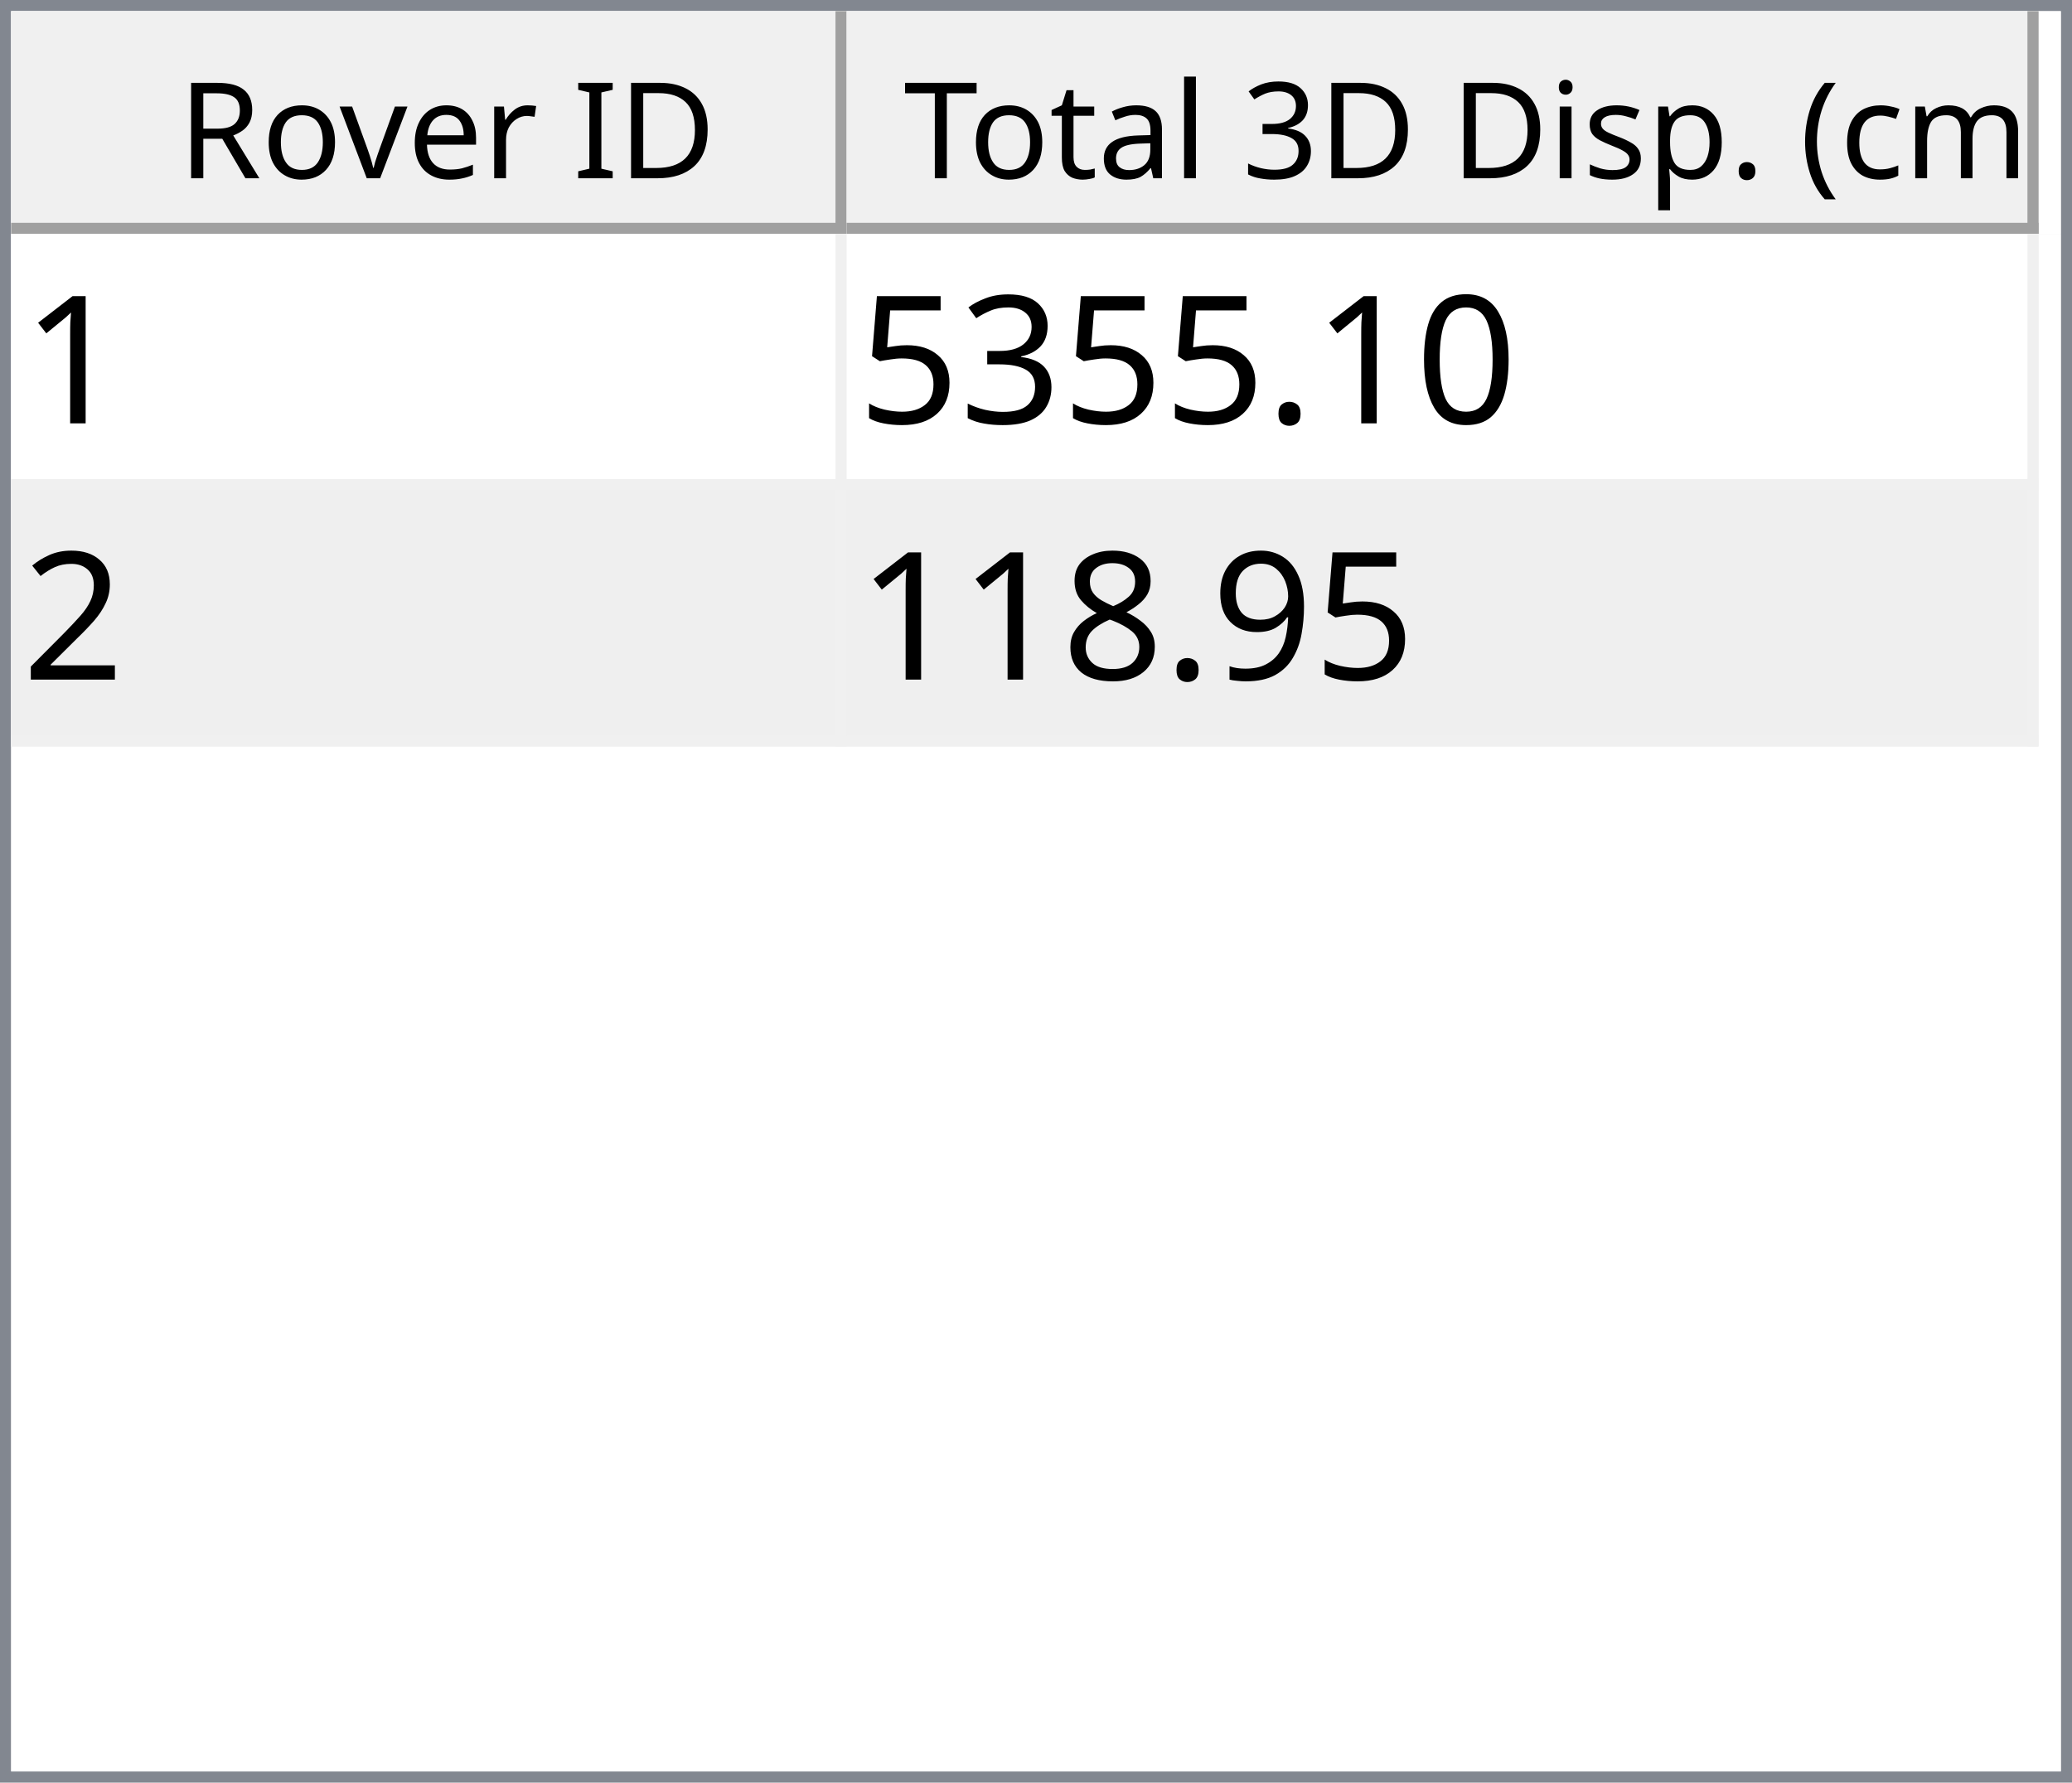
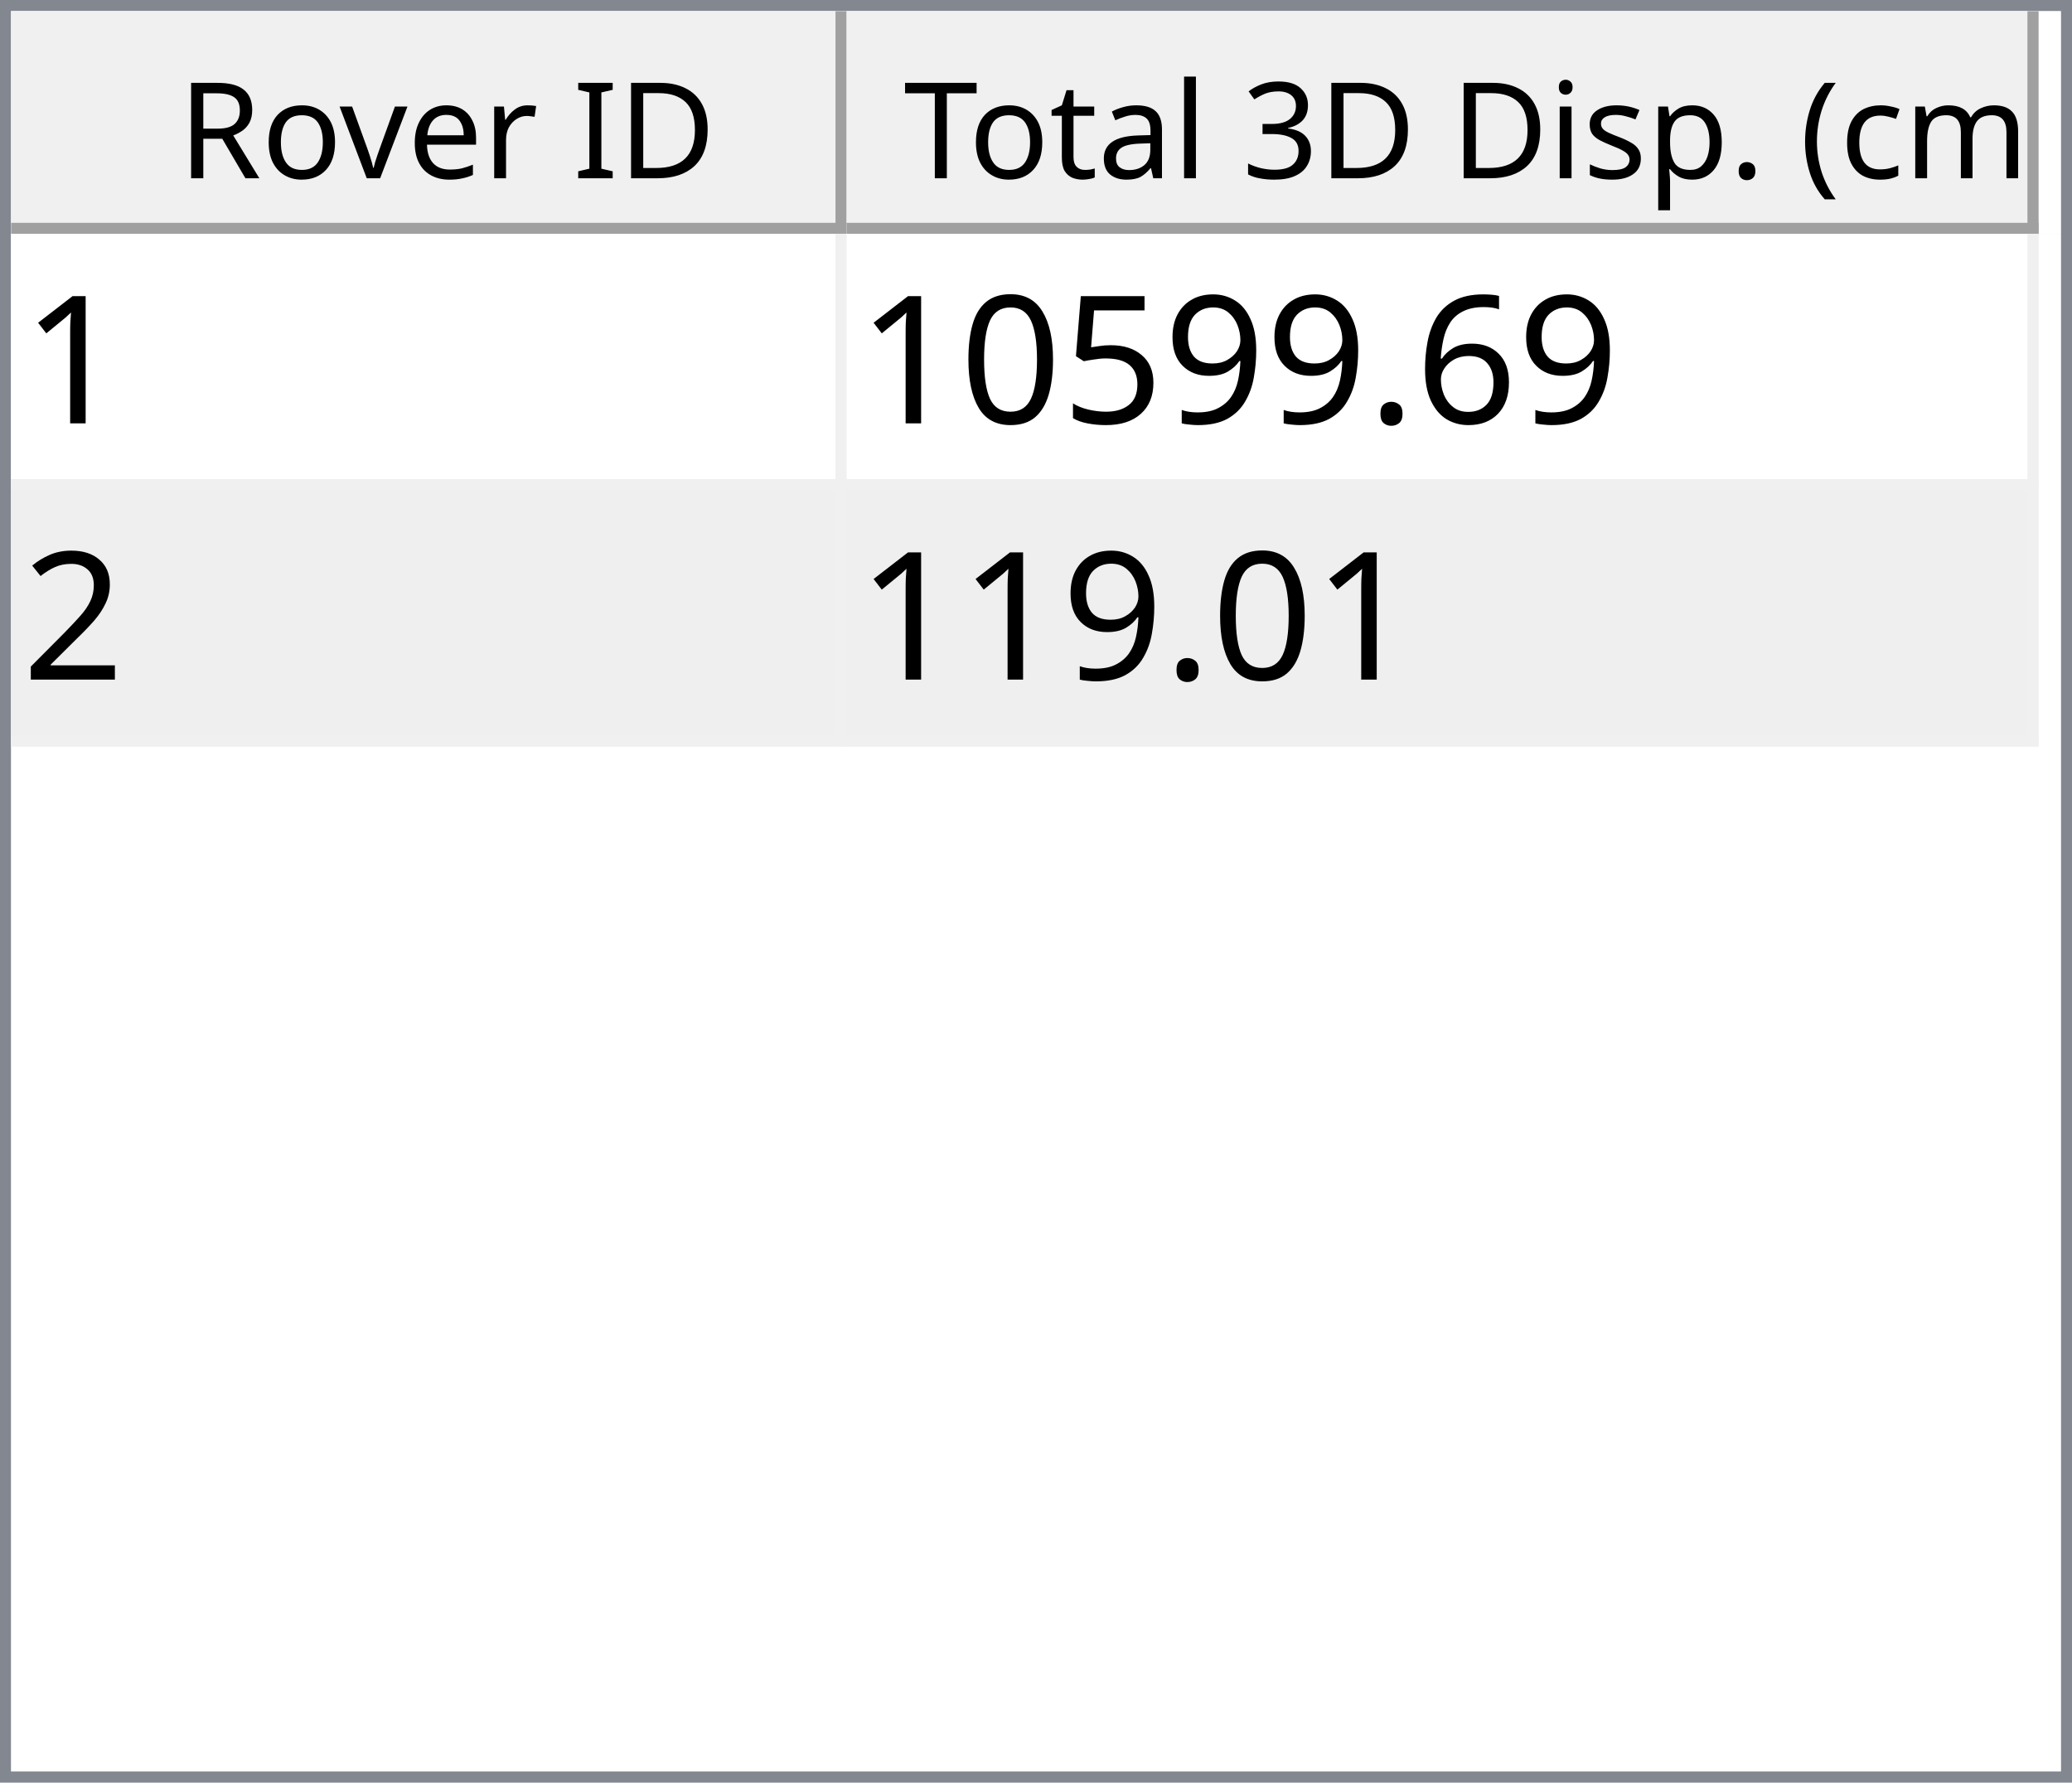
<svg xmlns="http://www.w3.org/2000/svg" style="fill-opacity:1; color-rendering:auto; color-interpolation:auto; text-rendering:auto; stroke:black; stroke-linecap:square; stroke-miterlimit:10; shape-rendering:auto; stroke-opacity:1; fill:black; stroke-dasharray:none; font-weight:normal; stroke-width:1; font-family:'Dialog'; font-style:normal; stroke-linejoin:miter; font-size:12px; stroke-dashoffset:0; image-rendering:auto;" width="186" height="160">
  <defs id="genericDefs" />
  <g>
    <defs id="defs1">
      <clipPath clipPathUnits="userSpaceOnUse" id="clipPath1">
        <path d="M0 0 L186 0 L186 160 L0 160 L0 0 Z" />
      </clipPath>
      <clipPath clipPathUnits="userSpaceOnUse" id="clipPath2">
        <path d="M0 0 L0 160 L186 160 L186 0 Z" />
      </clipPath>
      <clipPath clipPathUnits="userSpaceOnUse" id="clipPath3">
        <path d="M0 0 L0 20 L184 20 L184 0 Z" />
      </clipPath>
      <clipPath clipPathUnits="userSpaceOnUse" id="clipPath4">
        <path d="M0 0 L0 20 L75 20 L75 0 Z" />
      </clipPath>
      <clipPath clipPathUnits="userSpaceOnUse" id="clipPath5">
        <path d="M1 1 L1 19 L74 19 L74 1 Z" />
      </clipPath>
      <clipPath clipPathUnits="userSpaceOnUse" id="clipPath6">
        <path d="M0 0 L0 18 L73 18 L73 0 Z" />
      </clipPath>
      <clipPath clipPathUnits="userSpaceOnUse" id="clipPath7">
        <path d="M-0.5 -0.5 L-0.5 19.5 L74.5 19.5 L74.5 -0.5 Z" />
      </clipPath>
      <clipPath clipPathUnits="userSpaceOnUse" id="clipPath8">
        <path d="M0 0 L0 20 L107 20 L107 0 Z" />
      </clipPath>
      <clipPath clipPathUnits="userSpaceOnUse" id="clipPath9">
        <path d="M1 1 L1 19 L106 19 L106 1 Z" />
      </clipPath>
      <clipPath clipPathUnits="userSpaceOnUse" id="clipPath10">
        <path d="M0 0 L0 18 L105 18 L105 0 Z" />
      </clipPath>
      <clipPath clipPathUnits="userSpaceOnUse" id="clipPath11">
        <path d="M-0.5 -0.5 L-0.5 19.5 L106.5 19.5 L106.5 -0.5 Z" />
      </clipPath>
      <clipPath clipPathUnits="userSpaceOnUse" id="clipPath12">
        <path d="M0 0 L0 138 L184 138 L184 0 Z" />
      </clipPath>
      <clipPath clipPathUnits="userSpaceOnUse" id="clipPath13">
        <path d="M0 0 L0 46 L182 46 L182 0 Z" />
      </clipPath>
      <clipPath clipPathUnits="userSpaceOnUse" id="clipPath14">
        <path d="M-0.5 -0.5 L-0.5 45.5 L181.5 45.5 L181.5 -0.5 Z" />
      </clipPath>
      <clipPath clipPathUnits="userSpaceOnUse" id="clipPath15">
        <path d="M0 0 L0 22 L74 22 L74 0 Z" />
      </clipPath>
      <clipPath clipPathUnits="userSpaceOnUse" id="clipPath16">
        <path d="M0 0 L0 22 L106 22 L106 0 Z" />
      </clipPath>
      <font horiz-adv-x="64.551" id="font1">
        <font-face ascent="107.91" descent="25.098" units-per-em="100" style="font-style:normal; font-family:Segoe UI; font-weight:normal;" />
        <missing-glyph horiz-adv-x="64.551" d="M8.109 0 L8.109 68.266 L56.453 68.266 L56.453 0 L8.109 0 ZM15.328 7.234 L49.219 7.234 L49.219 61.031 L15.328 61.031 L15.328 7.234 Z" />
        <glyph unicode="D" horiz-adv-x="70.117" d="M9.188 0 L9.188 70.016 L28.516 70.016 Q65.531 70.016 65.531 35.891 Q65.531 19.672 55.25 9.836 Q44.969 0 27.734 0 L9.188 0 ZM17.391 62.594 L17.391 7.422 L27.828 7.422 Q41.609 7.422 49.273 14.797 Q56.938 22.172 56.938 35.688 Q56.938 62.594 28.328 62.594 L17.391 62.594 Z" />
        <glyph unicode="I" horiz-adv-x="26.611" d="M17.391 0 L9.188 0 L9.188 70.016 L17.391 70.016 L17.391 0 Z" />
        <glyph unicode=" " horiz-adv-x="27.393" d="" />
        <glyph unicode="r" horiz-adv-x="34.766" d="M34.188 41.891 Q32.078 43.5 28.125 43.5 Q23 43.5 19.555 38.672 Q16.109 33.844 16.109 25.484 L16.109 0 L8.109 0 L8.109 50 L16.109 50 L16.109 39.703 L16.312 39.703 Q18.016 44.969 21.531 47.922 Q25.047 50.875 29.391 50.875 Q32.516 50.875 34.188 50.203 L34.188 41.891 Z" />
        <glyph unicode="e" horiz-adv-x="52.295" d="M48.297 23 L12.984 23 Q13.188 14.656 17.484 10.109 Q21.781 5.562 29.297 5.562 Q37.75 5.562 44.828 11.141 L44.828 3.609 Q38.234 -1.172 27.391 -1.172 Q16.797 -1.172 10.742 5.641 Q4.688 12.453 4.688 24.812 Q4.688 36.469 11.305 43.82 Q17.922 51.172 27.734 51.172 Q37.547 51.172 42.922 44.828 Q48.297 38.484 48.297 27.203 L48.297 23 ZM40.094 29.781 Q40.047 36.719 36.75 40.578 Q33.453 44.438 27.594 44.438 Q21.922 44.438 17.969 40.383 Q14.016 36.328 13.094 29.781 L40.094 29.781 Z" />
        <glyph unicode="v" horiz-adv-x="47.9" d="M47.406 50 L27.484 0 L19.625 0 L0.688 50 L9.469 50 L22.172 13.672 Q23.578 9.672 23.922 6.688 L24.125 6.688 Q24.609 10.453 25.688 13.484 L38.969 50 L47.406 50 Z" />
        <glyph unicode="o" horiz-adv-x="58.594" d="M29 -1.172 Q17.922 -1.172 11.305 5.836 Q4.688 12.844 4.688 24.422 Q4.688 37.016 11.57 44.094 Q18.453 51.172 30.172 51.172 Q41.359 51.172 47.633 44.289 Q53.906 37.406 53.906 25.203 Q53.906 13.234 47.141 6.031 Q40.375 -1.172 29 -1.172 ZM29.594 44.438 Q21.875 44.438 17.383 39.188 Q12.891 33.938 12.891 24.703 Q12.891 15.828 17.43 10.695 Q21.969 5.562 29.594 5.562 Q37.359 5.562 41.531 10.594 Q45.703 15.625 45.703 24.906 Q45.703 34.281 41.531 39.359 Q37.359 44.438 29.594 44.438 Z" />
        <glyph unicode="R" horiz-adv-x="59.814" d="M59.375 0 L49.609 0 L37.891 19.625 Q36.281 22.359 34.766 24.289 Q33.25 26.219 31.664 27.438 Q30.078 28.656 28.25 29.219 Q26.422 29.781 24.125 29.781 L17.391 29.781 L17.391 0 L9.188 0 L9.188 70.016 L30.078 70.016 Q34.672 70.016 38.555 68.867 Q42.438 67.719 45.289 65.375 Q48.141 63.031 49.758 59.547 Q51.375 56.062 51.375 51.375 Q51.375 47.703 50.273 44.656 Q49.172 41.609 47.148 39.211 Q45.125 36.812 42.266 35.133 Q39.406 33.453 35.844 32.516 L35.844 32.328 Q37.594 31.547 38.891 30.547 Q40.188 29.547 41.359 28.18 Q42.531 26.812 43.68 25.078 Q44.828 23.344 46.234 21.047 L59.375 0 ZM17.391 62.594 L17.391 37.203 L28.516 37.203 Q31.594 37.203 34.203 38.133 Q36.812 39.062 38.719 40.797 Q40.625 42.531 41.703 45.047 Q42.781 47.562 42.781 50.688 Q42.781 56.297 39.141 59.445 Q35.5 62.594 28.609 62.594 L17.391 62.594 Z" />
        <glyph unicode=")" horiz-adv-x="30.176" d="M8.297 -15.922 L1.172 -15.922 Q16.406 2.344 16.406 26.812 Q16.406 51.469 1.078 70.016 L8.297 70.016 Q23.531 52.156 23.531 26.703 Q23.531 1.375 8.297 -15.922 Z" />
        <glyph unicode="m" horiz-adv-x="86.133" d="M79.109 0 L71.094 0 L71.094 28.719 Q71.094 37.016 68.531 40.727 Q65.969 44.438 59.906 44.438 Q54.781 44.438 51.195 39.75 Q47.609 35.062 47.609 28.516 L47.609 0 L39.594 0 L39.594 29.688 Q39.594 44.438 28.219 44.438 Q22.953 44.438 19.531 40.016 Q16.109 35.594 16.109 28.516 L16.109 0 L8.109 0 L8.109 50 L16.109 50 L16.109 42.094 L16.312 42.094 Q21.625 51.172 31.844 51.172 Q36.969 51.172 40.773 48.312 Q44.578 45.453 46 40.828 Q51.562 51.172 62.594 51.172 Q79.109 51.172 79.109 30.812 L79.109 0 Z" />
        <glyph unicode="c" horiz-adv-x="46.191" d="M42.188 2.297 Q36.422 -1.172 28.516 -1.172 Q17.828 -1.172 11.258 5.789 Q4.688 12.75 4.688 23.828 Q4.688 36.188 11.766 43.68 Q18.844 51.172 30.672 51.172 Q37.25 51.172 42.281 48.734 L42.281 40.531 Q36.719 44.438 30.375 44.438 Q22.703 44.438 17.797 38.945 Q12.891 33.453 12.891 24.516 Q12.891 15.719 17.508 10.641 Q22.125 5.562 29.891 5.562 Q36.422 5.562 42.188 9.906 L42.188 2.297 Z" />
        <glyph unicode="(" horiz-adv-x="30.176" d="M29.109 -15.922 L21.969 -15.922 Q6.844 1.375 6.844 26.703 Q6.844 52.156 21.969 70.016 L29.203 70.016 Q13.875 51.469 13.875 26.812 Q13.875 2.344 29.109 -15.922 Z" />
        <glyph unicode="." horiz-adv-x="21.68" d="M10.891 -1.078 Q8.641 -1.078 7.055 0.539 Q5.469 2.156 5.469 4.391 Q5.469 6.641 7.055 8.273 Q8.641 9.906 10.891 9.906 Q13.188 9.906 14.797 8.273 Q16.406 6.641 16.406 4.391 Q16.406 2.156 14.797 0.539 Q13.188 -1.078 10.891 -1.078 Z" />
        <glyph unicode="p" horiz-adv-x="58.789" d="M16.312 7.234 L16.109 7.234 L16.109 -23 L8.109 -23 L8.109 50 L16.109 50 L16.109 41.219 L16.312 41.219 Q22.219 51.172 33.594 51.172 Q43.266 51.172 48.688 44.461 Q54.109 37.75 54.109 26.469 Q54.109 13.922 48 6.375 Q41.891 -1.172 31.297 -1.172 Q21.578 -1.172 16.312 7.234 ZM16.109 27.391 L16.109 20.406 Q16.109 14.203 20.141 9.883 Q24.172 5.562 30.375 5.562 Q37.641 5.562 41.773 11.133 Q45.906 16.703 45.906 26.609 Q45.906 34.969 42.047 39.703 Q38.188 44.438 31.594 44.438 Q24.609 44.438 20.359 39.578 Q16.109 34.719 16.109 27.391 Z" />
        <glyph unicode="s" horiz-adv-x="42.432" d="M5.078 1.812 L5.078 10.406 Q11.625 5.562 19.484 5.562 Q30.031 5.562 30.031 12.594 Q30.031 14.594 29.125 15.992 Q28.219 17.391 26.68 18.461 Q25.141 19.531 23.07 20.383 Q21 21.234 18.609 22.172 Q15.281 23.484 12.766 24.828 Q10.25 26.172 8.57 27.859 Q6.891 29.547 6.031 31.695 Q5.172 33.844 5.172 36.719 Q5.172 40.234 6.789 42.945 Q8.406 45.656 11.086 47.484 Q13.766 49.312 17.211 50.242 Q20.656 51.172 24.312 51.172 Q30.812 51.172 35.938 48.922 L35.938 40.828 Q30.422 44.438 23.25 44.438 Q21 44.438 19.195 43.922 Q17.391 43.406 16.094 42.477 Q14.797 41.547 14.086 40.258 Q13.375 38.969 13.375 37.406 Q13.375 35.453 14.086 34.133 Q14.797 32.812 16.164 31.789 Q17.531 30.766 19.484 29.938 Q21.438 29.109 23.922 28.125 Q27.25 26.859 29.883 25.516 Q32.516 24.172 34.375 22.484 Q36.234 20.797 37.234 18.602 Q38.234 16.406 38.234 13.375 Q38.234 9.672 36.602 6.938 Q34.969 4.203 32.234 2.398 Q29.5 0.594 25.93 -0.289 Q22.359 -1.172 18.453 -1.172 Q10.75 -1.172 5.078 1.812 Z" />
        <glyph unicode="i" horiz-adv-x="24.219" d="M12.203 62.703 Q10.062 62.703 8.547 64.164 Q7.031 65.625 7.031 67.875 Q7.031 70.125 8.547 71.609 Q10.062 73.094 12.203 73.094 Q14.406 73.094 15.945 71.609 Q17.484 70.125 17.484 67.875 Q17.484 65.719 15.945 64.211 Q14.406 62.703 12.203 62.703 ZM16.109 0 L8.109 0 L8.109 50 L16.109 50 L16.109 0 Z" />
        <glyph unicode="3" horiz-adv-x="53.906" d="M46.531 19.828 Q46.531 15.094 44.75 11.211 Q42.969 7.328 39.719 4.57 Q36.469 1.812 31.93 0.297 Q27.391 -1.219 21.922 -1.219 Q11.922 -1.219 6 2.594 L6 11.188 Q13.094 5.609 22.219 5.609 Q25.875 5.609 28.828 6.539 Q31.781 7.469 33.906 9.227 Q36.031 10.984 37.18 13.477 Q38.328 15.969 38.328 19.094 Q38.328 32.812 18.797 32.812 L12.984 32.812 L12.984 39.594 L18.5 39.594 Q35.797 39.594 35.797 52.484 Q35.797 64.406 22.609 64.406 Q15.188 64.406 8.688 59.422 L8.688 67.188 Q15.375 71.188 24.609 71.188 Q29 71.188 32.57 69.969 Q36.141 68.75 38.68 66.555 Q41.219 64.359 42.609 61.281 Q44 58.203 44 54.5 Q44 40.672 30.031 36.719 L30.031 36.531 Q33.594 36.141 36.625 34.797 Q39.656 33.453 41.852 31.305 Q44.047 29.156 45.289 26.25 Q46.531 23.344 46.531 19.828 Z" />
        <glyph unicode="l" horiz-adv-x="24.219" d="M16.109 0 L8.109 0 L8.109 74.031 L16.109 74.031 L16.109 0 Z" />
        <glyph unicode="a" horiz-adv-x="50.879" d="M43.891 0 L35.891 0 L35.891 7.812 L35.688 7.812 Q30.469 -1.172 20.312 -1.172 Q12.844 -1.172 8.617 2.781 Q4.391 6.734 4.391 13.281 Q4.391 27.297 20.906 29.594 L35.891 31.688 Q35.891 44.438 25.594 44.438 Q16.547 44.438 9.281 38.281 L9.281 46.484 Q16.656 51.172 26.266 51.172 Q43.891 51.172 43.891 32.516 L43.891 0 ZM35.891 25.297 L23.828 23.641 Q18.266 22.859 15.43 20.875 Q12.594 18.891 12.594 13.875 Q12.594 10.203 15.211 7.883 Q17.828 5.562 22.172 5.562 Q28.125 5.562 32.008 9.742 Q35.891 13.922 35.891 20.312 L35.891 25.297 Z" />
        <glyph unicode="t" horiz-adv-x="33.887" d="M31.297 0.484 Q28.469 -1.078 23.828 -1.078 Q10.688 -1.078 10.688 13.578 L10.688 43.172 L2.094 43.172 L2.094 50 L10.688 50 L10.688 62.203 L18.703 64.797 L18.703 50 L31.297 50 L31.297 43.172 L18.703 43.172 L18.703 14.984 Q18.703 9.969 20.414 7.82 Q22.125 5.672 26.078 5.672 Q29.109 5.672 31.297 7.328 L31.297 0.484 Z" />
        <glyph unicode="T" horiz-adv-x="52.393" d="M50.594 62.594 L30.375 62.594 L30.375 0 L22.172 0 L22.172 62.594 L2 62.594 L2 70.016 L50.594 70.016 L50.594 62.594 Z" />
      </font>
      <font horiz-adv-x="75.0" id="font2">
        <font-face ascent="100.537" descent="21.973" units-per-em="100" style="font-style:normal; font-family:sans-serif; font-weight:normal;" />
        <missing-glyph horiz-adv-x="75.0" d="M12.5 0 L12.5 62.5 L62.5 62.5 L62.5 0 L12.5 0 ZM14.062 1.562 L60.938 1.562 L60.938 60.938 L14.062 60.938 L14.062 1.562 Z" />
        <glyph unicode="1" horiz-adv-x="55.615" d="M37.25 0 L28.469 0 L28.469 56 Q25.297 52.984 20.141 49.953 Q14.984 46.922 10.891 45.406 L10.891 53.906 Q18.266 57.375 23.781 62.305 Q29.297 67.234 31.594 71.875 L37.25 71.875 L37.25 0 Z" />
+         <glyph unicode="6" horiz-adv-x="55.615" d="M49.75 54.047 L41.016 53.375 Q39.844 58.547 37.703 60.891 Q34.125 64.656 28.906 64.656 Q24.703 64.656 21.531 62.312 Q17.391 59.281 14.992 53.469 Q12.594 47.656 12.5 36.922 Q15.672 41.75 20.266 44.094 Q24.859 46.438 29.891 46.438 Q38.672 46.438 44.852 39.969 Q51.031 33.5 51.031 23.25 Q51.031 16.5 48.125 10.719 Q45.219 4.938 40.141 1.859 Q35.062 -1.219 28.609 -1.219 Q17.625 -1.219 10.695 6.859 Q3.766 14.938 3.766 33.5 Q3.766 54.25 11.422 63.672 Q18.109 71.875 29.438 71.875 Q37.891 71.875 43.289 67.141 Q48.688 62.406 49.75 54.047 ZM13.875 23.188 Q13.875 18.656 15.797 14.508 Q17.719 10.359 21.188 8.18 Q24.656 6 28.469 6 Q34.031 6 38.039 10.492 Q42.047 14.984 42.047 22.703 Q42.047 30.125 38.086 34.398 Q34.125 38.672 28.125 38.672 Q22.172 38.672 18.023 34.398 Q13.875 30.125 13.875 23.188 Z" />
+         <glyph unicode="." horiz-adv-x="27.783" d="M9.078 0 L9.078 10.016 L19.094 10.016 L19.094 0 L9.078 0 Z" />
+         <glyph unicode="9" horiz-adv-x="55.615" d="M5.469 16.547 L13.922 17.328 Q14.984 11.375 18.016 8.688 Q21.047 6 25.781 6 Q29.828 6 32.883 7.859 Q35.938 9.719 37.891 12.82 Q39.844 15.922 41.164 21.195 Q42.484 26.469 42.484 31.938 Q42.484 32.516 42.438 33.688 Q39.797 29.5 35.234 26.883 Q30.672 24.266 25.344 24.266 Q16.453 24.266 10.305 30.711 Q4.156 37.156 4.156 47.703 Q4.156 58.594 10.578 65.234 Q17 71.875 26.656 71.875 Q33.641 71.875 39.43 68.117 Q45.219 64.359 48.219 57.398 Q51.219 50.438 51.219 37.25 Q51.219 23.531 48.242 15.406 Q45.266 7.281 39.383 3.031 Q33.5 -1.219 25.594 -1.219 Q17.188 -1.219 11.867 3.445 Q6.547 8.109 5.469 16.547 ZM41.453 48.141 Q41.453 55.719 37.43 60.156 Q33.406 64.594 27.734 64.594 Q21.875 64.594 17.531 59.812 Q13.188 55.031 13.188 47.406 Q13.188 40.578 17.312 36.305 Q21.438 32.031 27.484 32.031 Q33.594 32.031 37.523 36.305 Q41.453 40.578 41.453 48.141 Z" />
+         <glyph unicode="5" horiz-adv-x="55.615" d="M4.156 18.75 L13.375 19.531 Q14.406 12.797 18.141 9.398 Q21.875 6 27.156 6 Q33.5 6 37.891 10.789 Q42.281 15.578 42.281 23.484 Q42.281 31 38.062 35.352 Q33.844 39.703 27 39.703 Q22.75 39.703 19.336 37.773 Q15.922 35.844 13.969 32.766 L5.719 33.844 L12.641 70.609 L48.25 70.609 L48.25 62.203 L19.672 62.203 L15.828 42.969 Q22.266 47.469 29.344 47.469 Q38.719 47.469 45.164 40.969 Q51.609 34.469 51.609 24.266 Q51.609 14.547 45.953 7.469 Q39.062 -1.219 27.156 -1.219 Q17.391 -1.219 11.211 4.25 Q5.031 9.719 4.156 18.75 Z" />
        <glyph unicode="0" horiz-adv-x="55.615" d="M4.156 35.297 Q4.156 48 6.766 55.742 Q9.375 63.484 14.523 67.68 Q19.672 71.875 27.484 71.875 Q33.25 71.875 37.594 69.555 Q41.938 67.234 44.773 62.867 Q47.609 58.5 49.219 52.227 Q50.828 45.953 50.828 35.297 Q50.828 22.703 48.242 14.969 Q45.656 7.234 40.508 3.008 Q35.359 -1.219 27.484 -1.219 Q17.141 -1.219 11.234 6.203 Q4.156 15.141 4.156 35.297 ZM13.188 35.297 Q13.188 17.672 17.312 11.836 Q21.438 6 27.484 6 Q33.547 6 37.672 11.859 Q41.797 17.719 41.797 35.297 Q41.797 52.984 37.672 58.789 Q33.547 64.594 27.391 64.594 Q21.344 64.594 17.719 59.469 Q13.188 52.938 13.188 35.297 Z" />
-         <glyph unicode="." horiz-adv-x="27.783" d="M9.078 0 L9.078 10.016 L19.094 10.016 L19.094 0 L9.078 0 Z" />
-         <glyph unicode="3" horiz-adv-x="55.615" d="M4.203 18.891 L12.984 20.062 Q14.5 12.594 18.141 9.297 Q21.781 6 27 6 Q33.203 6 37.477 10.297 Q41.75 14.594 41.75 20.953 Q41.75 27 37.797 30.93 Q33.844 34.859 27.734 34.859 Q25.25 34.859 21.531 33.891 L22.516 41.609 Q23.391 41.5 23.922 41.5 Q29.547 41.5 34.039 44.43 Q38.531 47.359 38.531 53.469 Q38.531 58.297 35.258 61.477 Q31.984 64.656 26.812 64.656 Q21.688 64.656 18.266 61.43 Q14.844 58.203 13.875 51.766 L5.078 53.328 Q6.688 62.156 12.398 67.016 Q18.109 71.875 26.609 71.875 Q32.469 71.875 37.398 69.359 Q42.328 66.844 44.945 62.5 Q47.562 58.156 47.562 53.266 Q47.562 48.641 45.07 44.828 Q42.578 41.016 37.703 38.766 Q44.047 37.312 47.562 32.695 Q51.078 28.078 51.078 21.141 Q51.078 11.766 44.242 5.25 Q37.406 -1.266 26.953 -1.266 Q17.531 -1.266 11.305 4.352 Q5.078 9.969 4.203 18.891 Z" />
-         <glyph unicode="5" horiz-adv-x="55.615" d="M4.156 18.75 L13.375 19.531 Q14.406 12.797 18.141 9.398 Q21.875 6 27.156 6 Q33.5 6 37.891 10.789 Q42.281 15.578 42.281 23.484 Q42.281 31 38.062 35.352 Q33.844 39.703 27 39.703 Q22.75 39.703 19.336 37.773 Q15.922 35.844 13.969 32.766 L5.719 33.844 L12.641 70.609 L48.25 70.609 L48.25 62.203 L19.672 62.203 L15.828 42.969 Q22.266 47.469 29.344 47.469 Q38.719 47.469 45.164 40.969 Q51.609 34.469 51.609 24.266 Q51.609 14.547 45.953 7.469 Q39.062 -1.219 27.156 -1.219 Q17.391 -1.219 11.211 4.25 Q5.031 9.719 4.156 18.75 Z" />
        <glyph unicode="2" horiz-adv-x="55.615" d="M50.344 8.453 L50.344 0 L3.031 0 Q2.938 3.172 4.047 6.109 Q5.859 10.938 9.836 15.625 Q13.812 20.312 21.344 26.469 Q33.016 36.031 37.117 41.625 Q41.219 47.219 41.219 52.203 Q41.219 57.422 37.477 61.008 Q33.734 64.594 27.734 64.594 Q21.391 64.594 17.578 60.789 Q13.766 56.984 13.719 50.25 L4.688 51.172 Q5.609 61.281 11.664 66.578 Q17.719 71.875 27.938 71.875 Q38.234 71.875 44.242 66.164 Q50.25 60.453 50.25 52 Q50.25 47.703 48.492 43.555 Q46.734 39.406 42.656 34.812 Q38.578 30.219 29.109 22.219 Q21.188 15.578 18.945 13.211 Q16.703 10.844 15.234 8.453 L50.344 8.453 Z" />
-         <glyph unicode="9" horiz-adv-x="55.615" d="M5.469 16.547 L13.922 17.328 Q14.984 11.375 18.016 8.688 Q21.047 6 25.781 6 Q29.828 6 32.883 7.859 Q35.938 9.719 37.891 12.82 Q39.844 15.922 41.164 21.195 Q42.484 26.469 42.484 31.938 Q42.484 32.516 42.438 33.688 Q39.797 29.5 35.234 26.883 Q30.672 24.266 25.344 24.266 Q16.453 24.266 10.305 30.711 Q4.156 37.156 4.156 47.703 Q4.156 58.594 10.578 65.234 Q17 71.875 26.656 71.875 Q33.641 71.875 39.43 68.117 Q45.219 64.359 48.219 57.398 Q51.219 50.438 51.219 37.25 Q51.219 23.531 48.242 15.406 Q45.266 7.281 39.383 3.031 Q33.5 -1.219 25.594 -1.219 Q17.188 -1.219 11.867 3.445 Q6.547 8.109 5.469 16.547 ZM41.453 48.141 Q41.453 55.719 37.43 60.156 Q33.406 64.594 27.734 64.594 Q21.875 64.594 17.531 59.812 Q13.188 55.031 13.188 47.406 Q13.188 40.578 17.312 36.305 Q21.438 32.031 27.484 32.031 Q33.594 32.031 37.523 36.305 Q41.453 40.578 41.453 48.141 Z" />
-         <glyph unicode="8" horiz-adv-x="55.615" d="M17.672 38.812 Q12.203 40.828 9.57 44.539 Q6.938 48.25 6.938 53.422 Q6.938 61.234 12.555 66.555 Q18.172 71.875 27.484 71.875 Q36.859 71.875 42.578 66.43 Q48.297 60.984 48.297 53.172 Q48.297 48.188 45.68 44.508 Q43.062 40.828 37.75 38.812 Q44.344 36.672 47.781 31.883 Q51.219 27.094 51.219 20.453 Q51.219 11.281 44.727 5.031 Q38.234 -1.219 27.641 -1.219 Q17.047 -1.219 10.547 5.055 Q4.047 11.328 4.047 20.703 Q4.047 27.688 7.594 32.398 Q11.141 37.109 17.672 38.812 ZM15.922 53.719 Q15.922 48.641 19.195 45.414 Q22.469 42.188 27.688 42.188 Q32.766 42.188 36.016 45.383 Q39.266 48.578 39.266 53.219 Q39.266 58.062 35.914 61.359 Q32.562 64.656 27.594 64.656 Q22.562 64.656 19.242 61.43 Q15.922 58.203 15.922 53.719 ZM13.094 20.656 Q13.094 16.891 14.875 13.375 Q16.656 9.859 20.172 7.93 Q23.688 6 27.734 6 Q34.031 6 38.133 10.055 Q42.234 14.109 42.234 20.359 Q42.234 26.703 38.016 30.859 Q33.797 35.016 27.438 35.016 Q21.234 35.016 17.164 30.914 Q13.094 26.812 13.094 20.656 Z" />
      </font>
    </defs>
    <g style="fill:white; stroke:white;">
      <rect x="0" y="0" width="186" style="clip-path:url(#clipPath1); stroke:none;" height="160" />
    </g>
    <g style="fill:white; text-rendering:optimizeSpeed; color-rendering:optimizeSpeed; image-rendering:optimizeSpeed; shape-rendering:crispEdges; stroke:white; color-interpolation:sRGB;">
      <rect x="0" width="186" height="160" y="0" style="stroke:none;" />
      <path style="stroke:none;" d="M0 160 L186 160 L186 0 L0 0 Z" />
    </g>
    <g style="fill:rgb(240,240,240); font-family:'Segoe UI'; stroke:rgb(240,240,240);">
      <rect x="0" y="0" width="186" style="clip-path:url(#clipPath2); stroke:none;" height="160" />
    </g>
    <g style="fill:rgb(130,135,144); font-family:'Segoe UI'; stroke:rgb(130,135,144);">
      <path d="M0 0 L186 0 L186 160 L0 160 L0 0 ZM1 1 L185 1 L185 159 L1 159 L1 1 Z" style="fill-rule:evenodd; clip-path:url(#clipPath2); stroke:none;" />
    </g>
    <g style="fill:white; font-family:'Segoe UI'; stroke:white;" transform="translate(1,1)">
      <rect x="0" y="0" width="184" style="clip-path:url(#clipPath3); stroke:none;" height="20" />
    </g>
    <g style="fill:rgb(240,240,240); font-family:'Segoe UI'; stroke:rgb(240,240,240);" transform="translate(1,1)">
      <rect x="0" y="0" width="75" style="clip-path:url(#clipPath4); stroke:none;" height="20" />
    </g>
    <g style="font-family:'Segoe UI';" transform="translate(2,2)">
      <text x="14" xml:space="preserve" y="14" style="clip-path:url(#clipPath6); stroke:none;">Rover ID</text>
    </g>
    <g style="fill:rgb(160,160,160); font-family:'Segoe UI'; stroke:rgb(160,160,160); stroke-linejoin:bevel;" transform="translate(1.5,1.5)">
      <line x1="74" x2="74" y1="0" style="fill:none; clip-path:url(#clipPath7);" y2="19" />
    </g>
    <g style="fill:rgb(160,160,160); font-family:'Segoe UI'; stroke:rgb(160,160,160); stroke-linejoin:bevel;" transform="matrix(1,0,0,1,1,1) translate(0.5,0.5)">
      <line x1="0" x2="74" y1="19" style="fill:none; clip-path:url(#clipPath7);" y2="19" />
    </g>
    <g style="fill:rgb(240,240,240); font-family:'Segoe UI'; stroke:rgb(240,240,240);" transform="translate(76,1)">
      <rect x="0" y="0" width="107" style="clip-path:url(#clipPath8); stroke:none;" height="20" />
    </g>
    <g style="font-family:'Segoe UI';" transform="translate(77,2)">
      <text x="1" xml:space="preserve" y="14" style="clip-path:url(#clipPath10); stroke:none;"> Total 3D Disp. (cm)</text>
    </g>
    <g style="fill:rgb(160,160,160); font-family:'Segoe UI'; stroke:rgb(160,160,160); stroke-linejoin:bevel;" transform="translate(76.5,1.5)">
      <line x1="106" x2="106" y1="0" style="fill:none; clip-path:url(#clipPath11);" y2="19" />
    </g>
    <g style="fill:rgb(160,160,160); font-family:'Segoe UI'; stroke:rgb(160,160,160); stroke-linejoin:bevel;" transform="matrix(1,0,0,1,76,1) translate(0.5,0.5)">
      <line x1="0" x2="106" y1="19" style="fill:none; clip-path:url(#clipPath11);" y2="19" />
    </g>
    <g style="fill:white; font-family:'Segoe UI'; stroke:white;" transform="translate(1,21)">
      <rect x="0" y="0" width="184" style="clip-path:url(#clipPath12); stroke:none;" height="138" />
    </g>
    <g style="fill:rgb(240,240,240); font-size:16px; font-family:sans-serif; stroke:rgb(240,240,240);" transform="translate(1,21)">
      <rect x="0" y="0" width="182" style="clip-path:url(#clipPath13); stroke:none;" height="46" />
      <line transform="translate(0.5,0.5)" x1="0" x2="181" y1="22" style="clip-path:url(#clipPath14); fill:none; stroke-linejoin:bevel;" y2="22" />
    </g>
    <g transform="matrix(1,0,0,1,1,21) translate(0.5,0.5)" style="fill:rgb(240,240,240); font-size:16px; font-family:sans-serif; stroke:rgb(240,240,240); stroke-linejoin:bevel;">
      <line x1="0" x2="181" y1="45" style="fill:none; clip-path:url(#clipPath14);" y2="45" />
    </g>
    <g transform="matrix(1,0,0,1,1,21) translate(0.5,0.5)" style="fill:rgb(240,240,240); font-size:16px; font-family:sans-serif; stroke:rgb(240,240,240); stroke-linejoin:bevel;">
      <line x1="74" x2="74" y1="0" style="fill:none; clip-path:url(#clipPath14);" y2="45" />
    </g>
    <g transform="matrix(1,0,0,1,1,21) translate(0.5,0.5)" style="fill:rgb(240,240,240); font-size:16px; font-family:sans-serif; stroke:rgb(240,240,240); stroke-linejoin:bevel;">
      <line x1="181" x2="181" y1="0" style="fill:none; clip-path:url(#clipPath14);" y2="45" />
    </g>
    <g style="fill:white; font-size:16px; font-family:sans-serif; stroke:white;" transform="matrix(1,0,0,1,1,21)">
      <rect x="0" y="0" width="74" style="clip-path:url(#clipPath15); stroke:none;" height="22" />
      <text x="1" y="17" style="fill:black; clip-path:url(#clipPath15); stroke:none;" xml:space="preserve">1</text>
    </g>
    <g style="fill:white; font-size:16px; font-family:sans-serif; stroke:white;" transform="matrix(1,0,0,1,1,21) translate(75,0)">
      <rect x="0" y="0" width="106" style="clip-path:url(#clipPath16); stroke:none;" height="22" />
-       <text x="1" y="17" style="fill:black; clip-path:url(#clipPath16); stroke:none;" xml:space="preserve">5355.10</text>
+       <text x="1" y="17" style="fill:black; clip-path:url(#clipPath16); stroke:none;" xml:space="preserve">10599.69</text>
    </g>
    <g style="fill:rgb(239,239,239); font-size:16px; font-family:sans-serif; stroke:rgb(239,239,239);" transform="matrix(1,0,0,1,1,21) translate(0,23)">
      <rect x="0" y="0" width="74" style="clip-path:url(#clipPath15); stroke:none;" height="22" />
      <text x="1" y="17" style="fill:black; clip-path:url(#clipPath15); stroke:none;" xml:space="preserve">2</text>
    </g>
    <g style="fill:rgb(239,239,239); font-size:16px; font-family:sans-serif; stroke:rgb(239,239,239);" transform="matrix(1,0,0,1,1,21) translate(75,23)">
      <rect x="0" y="0" width="106" style="clip-path:url(#clipPath16); stroke:none;" height="22" />
-       <text x="1" y="17" style="fill:black; clip-path:url(#clipPath16); stroke:none;" xml:space="preserve">118.95</text>
+       <text x="1" y="17" style="fill:black; clip-path:url(#clipPath16); stroke:none;" xml:space="preserve">119.01</text>
    </g>
  </g>
</svg>
